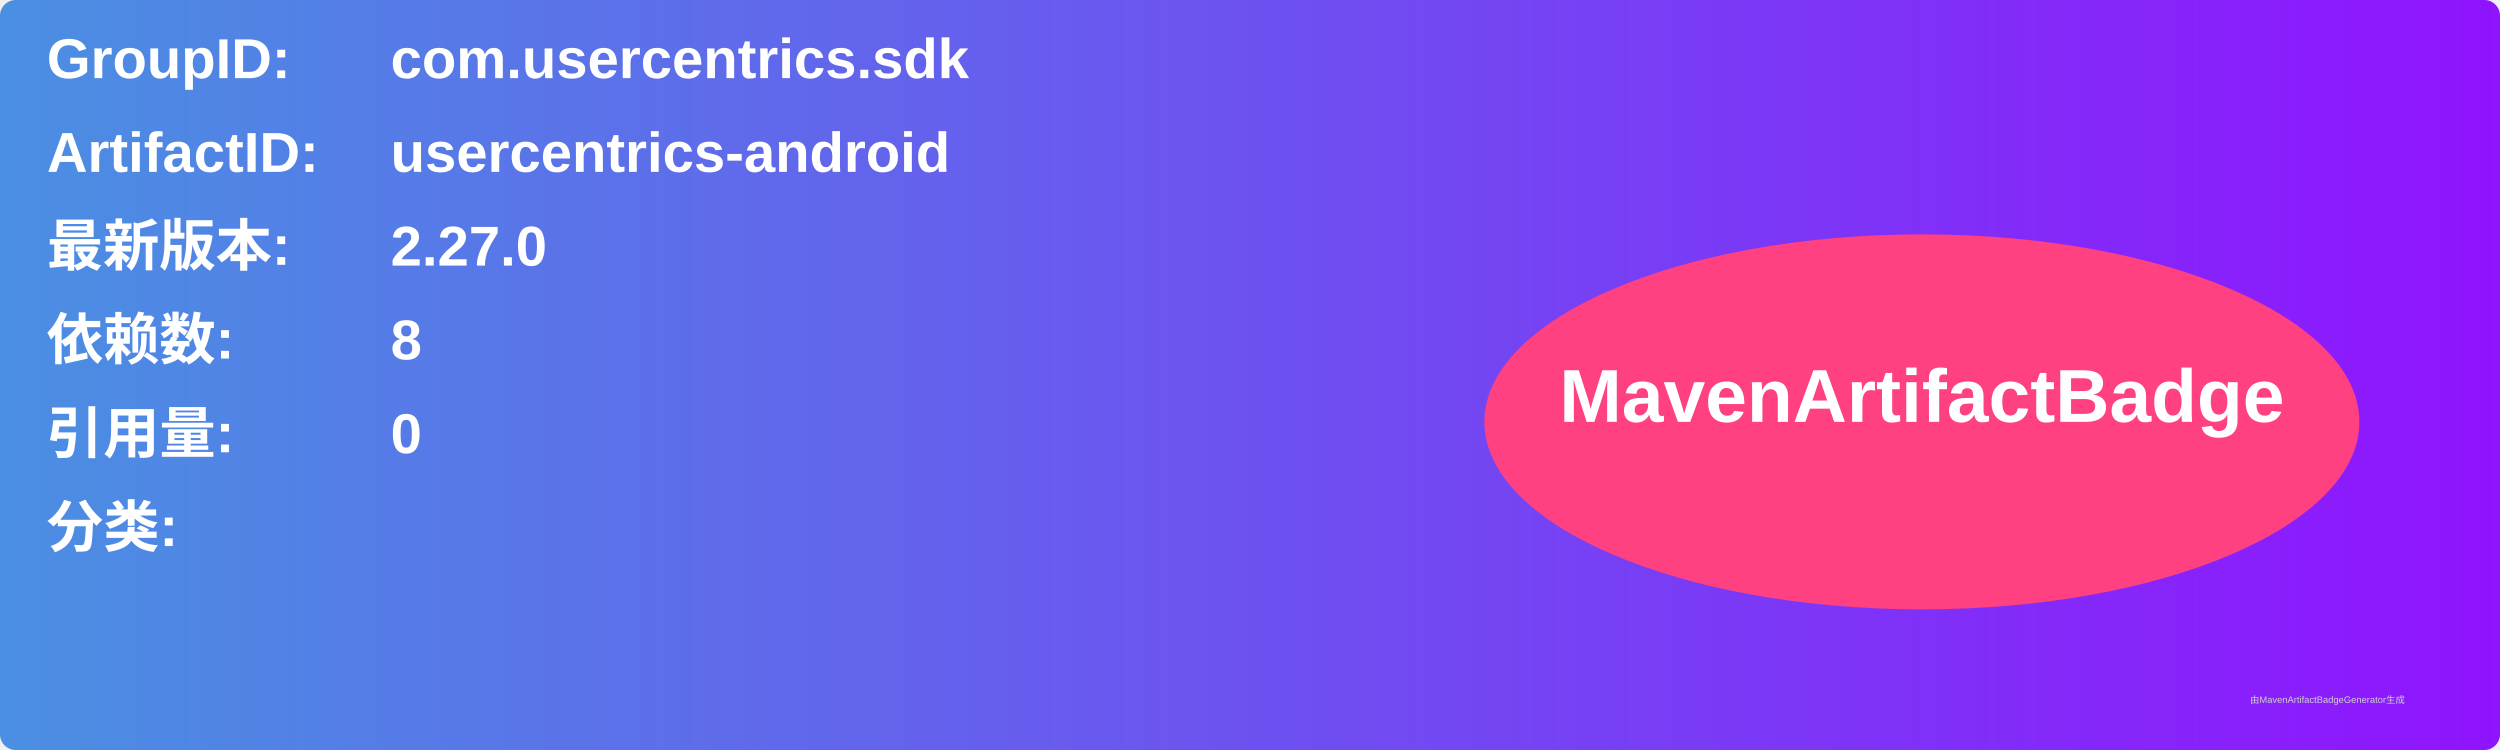
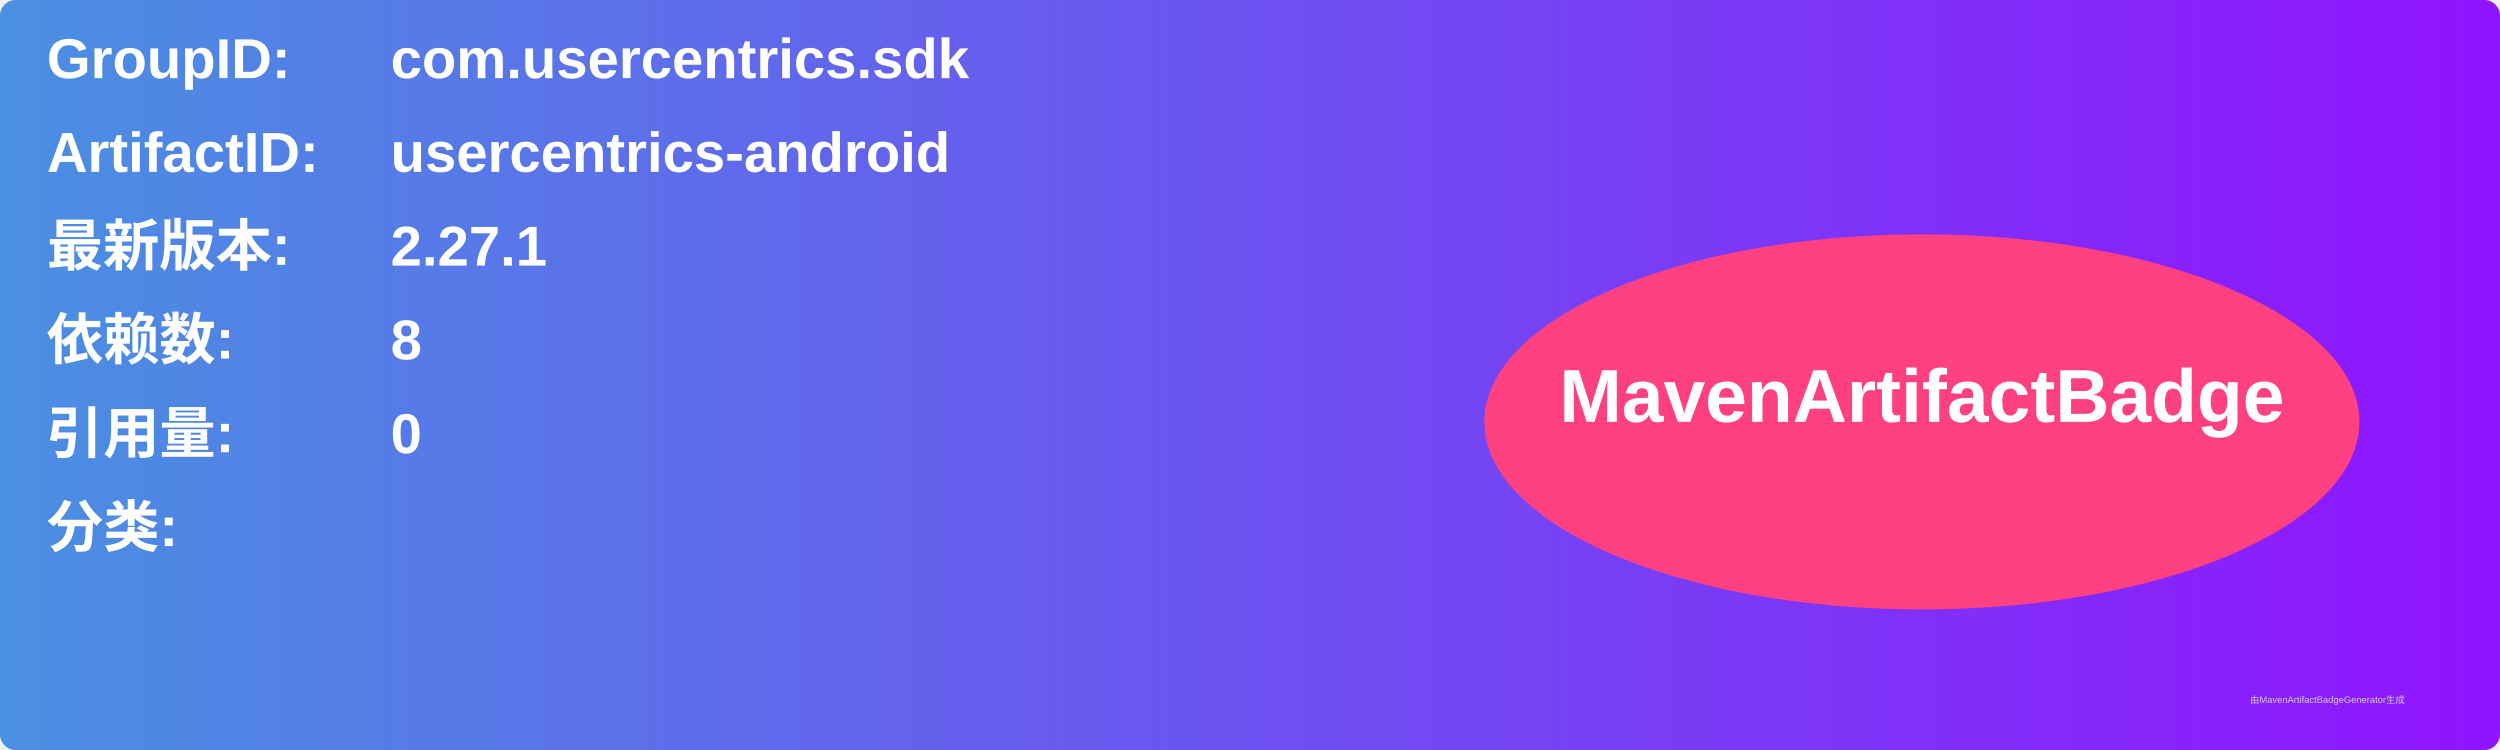
<svg xmlns="http://www.w3.org/2000/svg" width="800" height="240" viewBox="0 0 800 240">
  <linearGradient id="grad" x1="0%" y1="0%" x2="100%" y2="0%">
    <stop offset="0%" stop-color="#4a90e2" />
    <stop offset="100%" stop-color="#9013fe" />
  </linearGradient>
  <rect width="100%" height="100%" rx="5" ry="5" fill="url(#grad)" />
  <g transform="translate(15, 15)">
    <text x="0" y="10" font-family="Arial" font-size="18" fill="white" font-weight="bold" width="260">GroupID:</text>
    <text x="110" y="10" font-family="Arial" font-size="18" fill="white" font-weight="bold" width="460">com.usercentrics.sdk</text>
    <text x="0" y="40" font-family="Arial" font-size="18" fill="white" font-weight="bold" width="260">ArtifactID:</text>
    <text x="110" y="40" font-family="Arial" font-size="18" fill="white" font-weight="bold" width="460">usercentrics-android</text>
    <text x="0" y="70" font-family="Arial" font-size="18" fill="white" font-weight="bold">最新版本:</text>
    <text x="110" y="70" font-family="Arial" font-size="18" fill="white" font-weight="bold">
-       <tspan font-weight="bold">2.27.0</tspan>
+       <tspan font-weight="bold">2.27.1</tspan>
    </text>
    <text x="0" y="100" font-family="Arial" font-size="18" fill="white" font-weight="bold">依赖数: </text>
    <text x="110" y="100" font-family="Arial" font-size="18" fill="white">
      <tspan font-weight="bold">8</tspan>
    </text>
    <text x="0" y="130" font-family="Arial" font-size="18" fill="white" font-weight="bold">引用量: </text>
    <text x="110" y="130" font-family="Arial" font-size="18" fill="white">
      <tspan font-weight="bold">0</tspan>
    </text>
    <text x="0" y="160" font-family="Arial" font-size="18" fill="white" font-weight="bold">分类:</text>
    <text x="10" y="190" font-family="Arial" font-size="10" fill="white">
      <tspan font-weight="bold" />
    </text>
    <ellipse cx="600" cy="120" rx="140" ry="60" fill="#ff4081" />
    <text x="600" y="120" text-anchor="middle" font-family="Arial" font-size="24" fill="white" font-weight="bold">MavenArtifactBadge</text>
  </g>
  <text x="720" y="225" font-family="Arial" font-size="3" fill="#d0d0d0">由MavenArtifactBadgeGenerator生成</text>
</svg>
